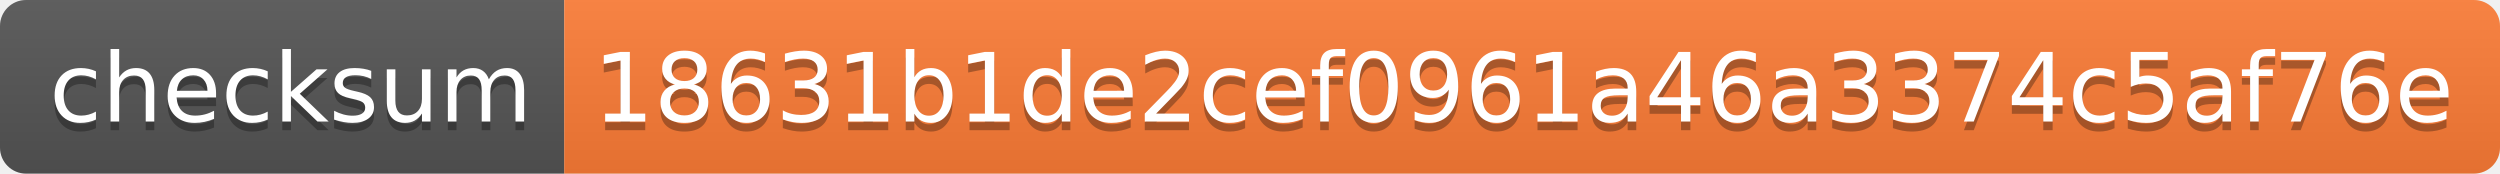
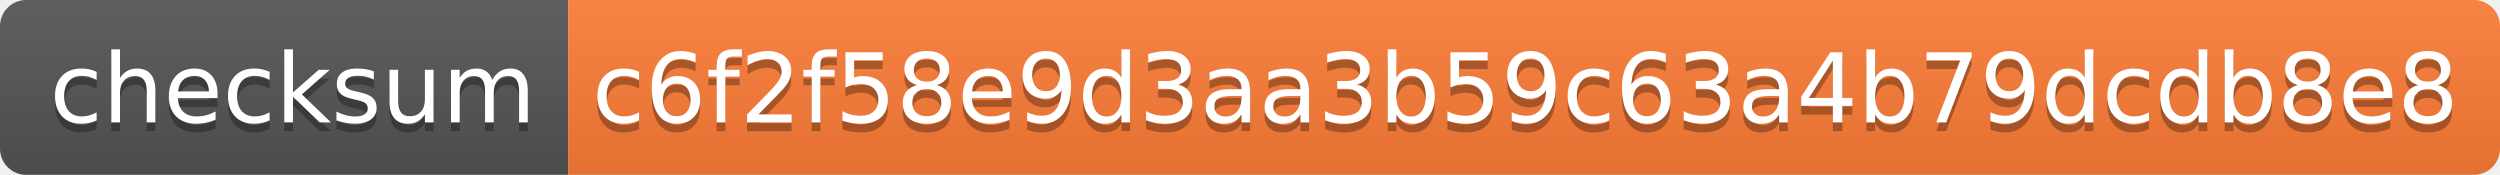
- <svg xmlns="http://www.w3.org/2000/svg" width="288" height="20" role="img" aria-label="checksum: 18631b1de2cef0961a46a3374c5af76e">
+ <svg xmlns="http://www.w3.org/2000/svg" width="286" height="20" role="img" aria-label="checksum: c6f2f58e9d3aa3b59c63a4b79dcdb8e8">
  <linearGradient id="s" x2="0" y2="100%">
    <stop offset="0" stop-color="#bbb" stop-opacity=".1" />
    <stop offset="1" stop-opacity=".1" />
  </linearGradient>
  <clipPath id="r">
-     <rect width="288" height="20" rx="3" fill="#fff" />
+     <rect width="286" height="20" rx="3" fill="#fff" />
  </clipPath>
  <g clip-path="url(#r)">
    <rect width="65" height="20" fill="#555" />
-     <rect x="65" width="223" height="20" fill="#fe7d37" />
-     <rect width="288" height="20" fill="url(#s)" />
+     <rect x="65" width="221" height="20" fill="#fe7d37" />
+     <rect width="286" height="20" fill="url(#s)" />
  </g>
  <g fill="#fff" text-anchor="middle" font-family="Verdana,Geneva,DejaVu Sans,sans-serif" text-rendering="geometricPrecision" font-size="110">
    <text aria-hidden="true" x="335" y="150" fill="#010101" fill-opacity=".3" transform="scale(.1)" textLength="550">checksum</text>
    <text x="335" y="140" transform="scale(.1)" fill="#fff" textLength="550">checksum</text>
-     <text aria-hidden="true" x="1755" y="150" fill="#010101" fill-opacity=".3" transform="scale(.1)" textLength="2130">18631b1de2cef0961a46a3374c5af76e</text>
-     <text x="1755" y="140" transform="scale(.1)" fill="#fff" textLength="2130">18631b1de2cef0961a46a3374c5af76e</text>
+     <text aria-hidden="true" x="1745" y="150" fill="#010101" fill-opacity=".3" transform="scale(.1)" textLength="2110">c6f2f58e9d3aa3b59c63a4b79dcdb8e8</text>
+     <text x="1745" y="140" transform="scale(.1)" fill="#fff" textLength="2110">c6f2f58e9d3aa3b59c63a4b79dcdb8e8</text>
  </g>
</svg>
